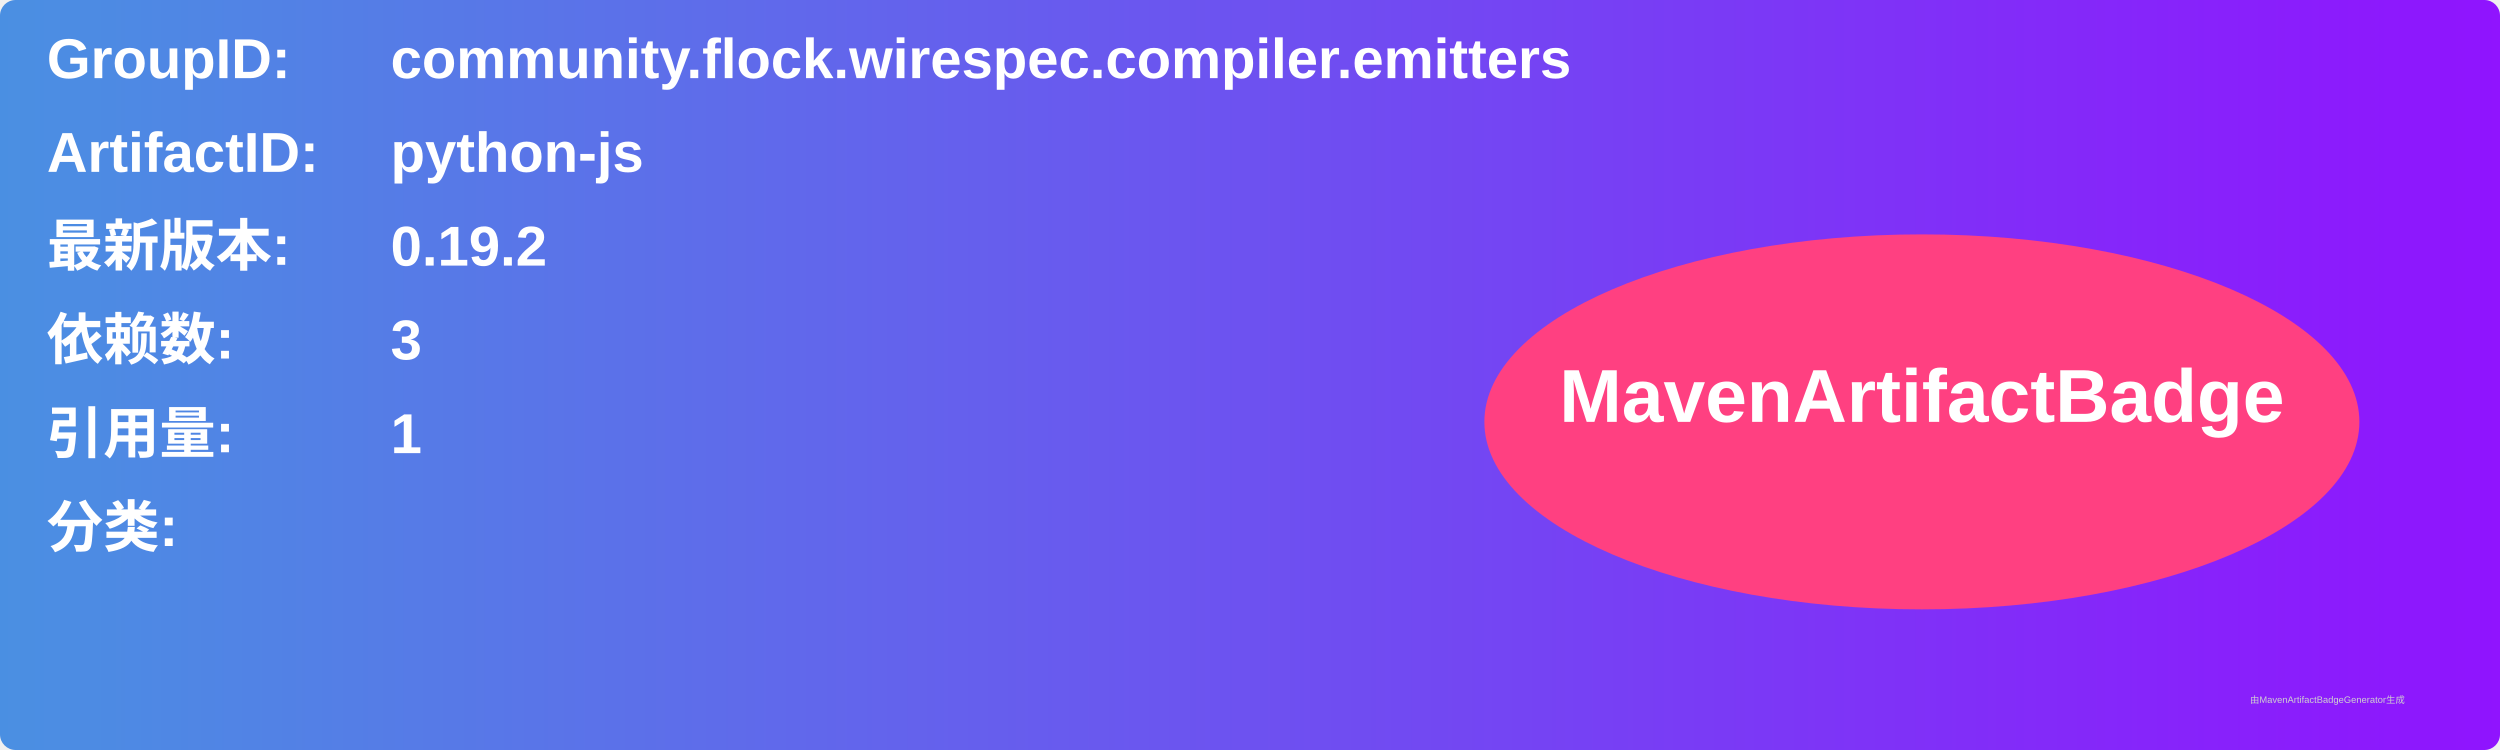
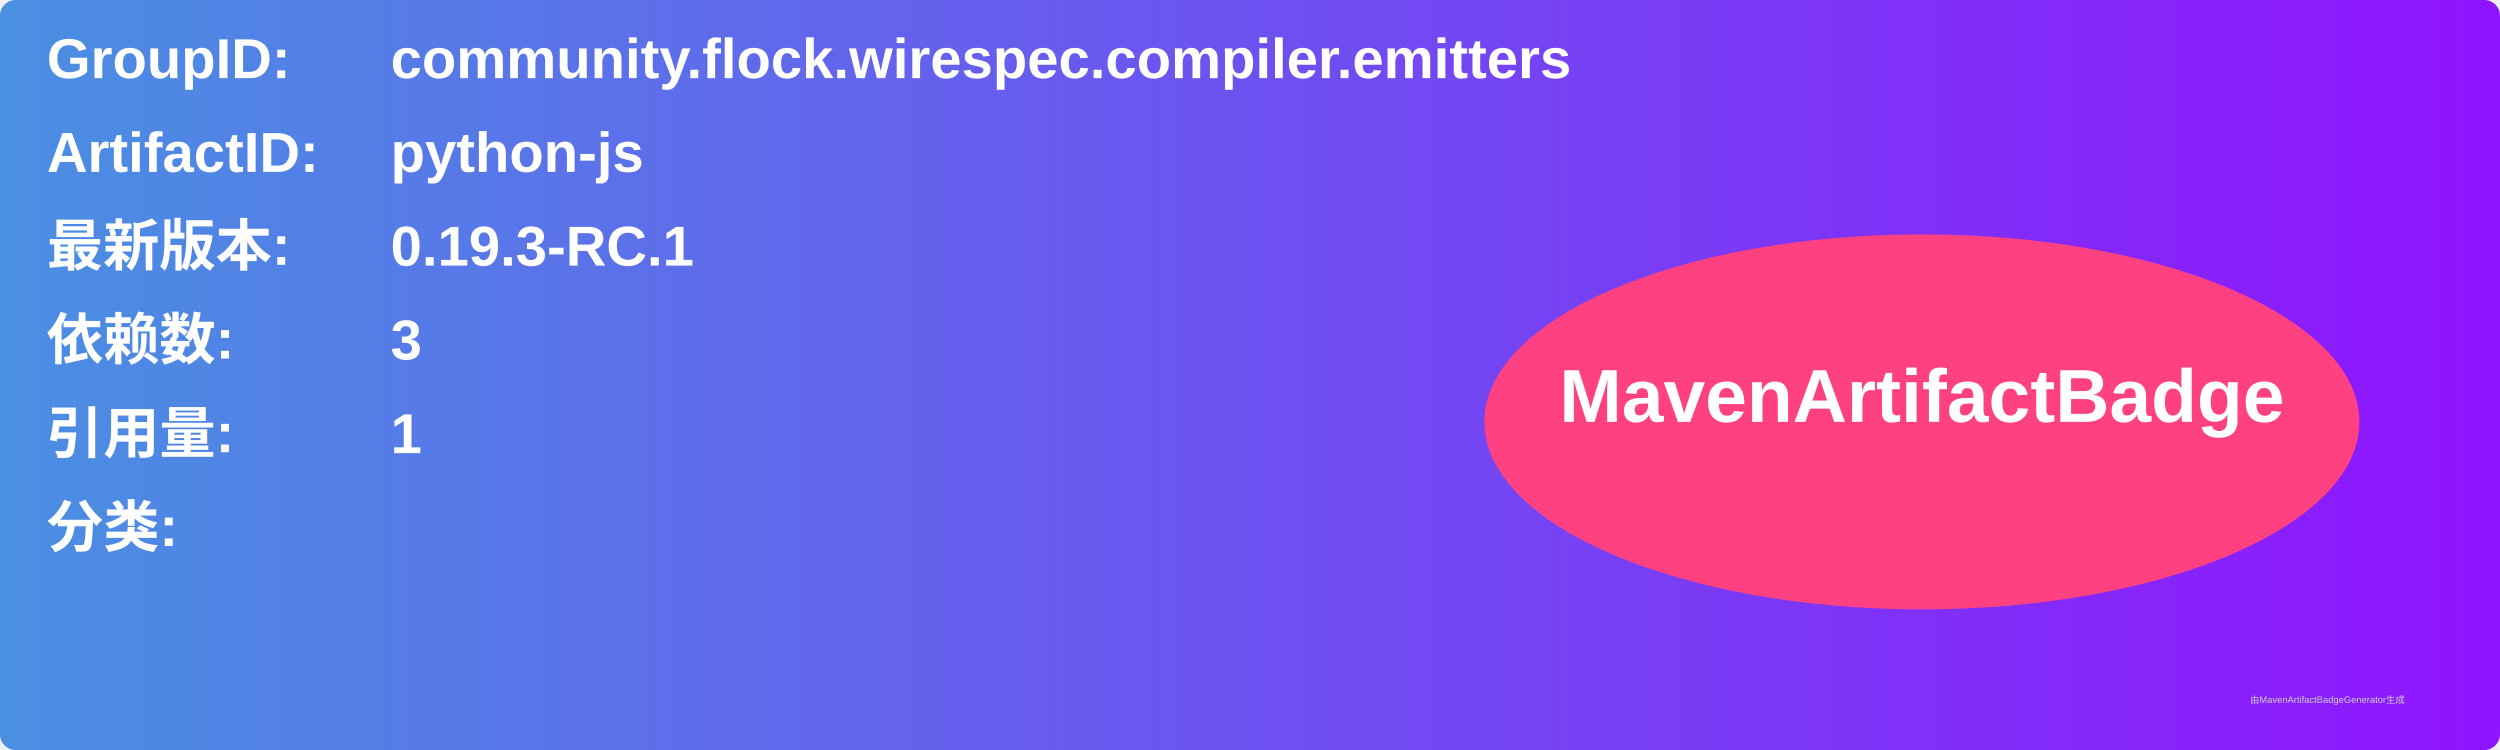
<svg xmlns="http://www.w3.org/2000/svg" width="800" height="240" viewBox="0 0 800 240">
  <linearGradient id="grad" x1="0%" y1="0%" x2="100%" y2="0%">
    <stop offset="0%" stop-color="#4a90e2" />
    <stop offset="100%" stop-color="#9013fe" />
  </linearGradient>
  <rect width="100%" height="100%" rx="5" ry="5" fill="url(#grad)" />
  <g transform="translate(15, 15)">
    <text x="0" y="10" font-family="Arial" font-size="18" fill="white" font-weight="bold" width="260">GroupID:</text>
    <text x="110" y="10" font-family="Arial" font-size="18" fill="white" font-weight="bold" width="460">community.flock.wirespec.compiler.emitters</text>
    <text x="0" y="40" font-family="Arial" font-size="18" fill="white" font-weight="bold" width="260">ArtifactID:</text>
    <text x="110" y="40" font-family="Arial" font-size="18" fill="white" font-weight="bold" width="460">python-js</text>
    <text x="0" y="70" font-family="Arial" font-size="18" fill="white" font-weight="bold">最新版本:</text>
    <text x="110" y="70" font-family="Arial" font-size="18" fill="white" font-weight="bold">
-       <tspan font-weight="bold">0.19.2</tspan>
+       <tspan font-weight="bold">0.19.3-RC.1</tspan>
    </text>
    <text x="0" y="100" font-family="Arial" font-size="18" fill="white" font-weight="bold">依赖数: </text>
    <text x="110" y="100" font-family="Arial" font-size="18" fill="white">
      <tspan font-weight="bold">3</tspan>
    </text>
    <text x="0" y="130" font-family="Arial" font-size="18" fill="white" font-weight="bold">引用量: </text>
    <text x="110" y="130" font-family="Arial" font-size="18" fill="white">
      <tspan font-weight="bold">1</tspan>
    </text>
    <text x="0" y="160" font-family="Arial" font-size="18" fill="white" font-weight="bold">分类:</text>
    <text x="10" y="190" font-family="Arial" font-size="10" fill="white">
      <tspan font-weight="bold" />
    </text>
    <ellipse cx="600" cy="120" rx="140" ry="60" fill="#ff4081" />
    <text x="600" y="120" text-anchor="middle" font-family="Arial" font-size="24" fill="white" font-weight="bold">MavenArtifactBadge</text>
  </g>
  <text x="720" y="225" font-family="Arial" font-size="3" fill="#d0d0d0">由MavenArtifactBadgeGenerator生成</text>
</svg>
